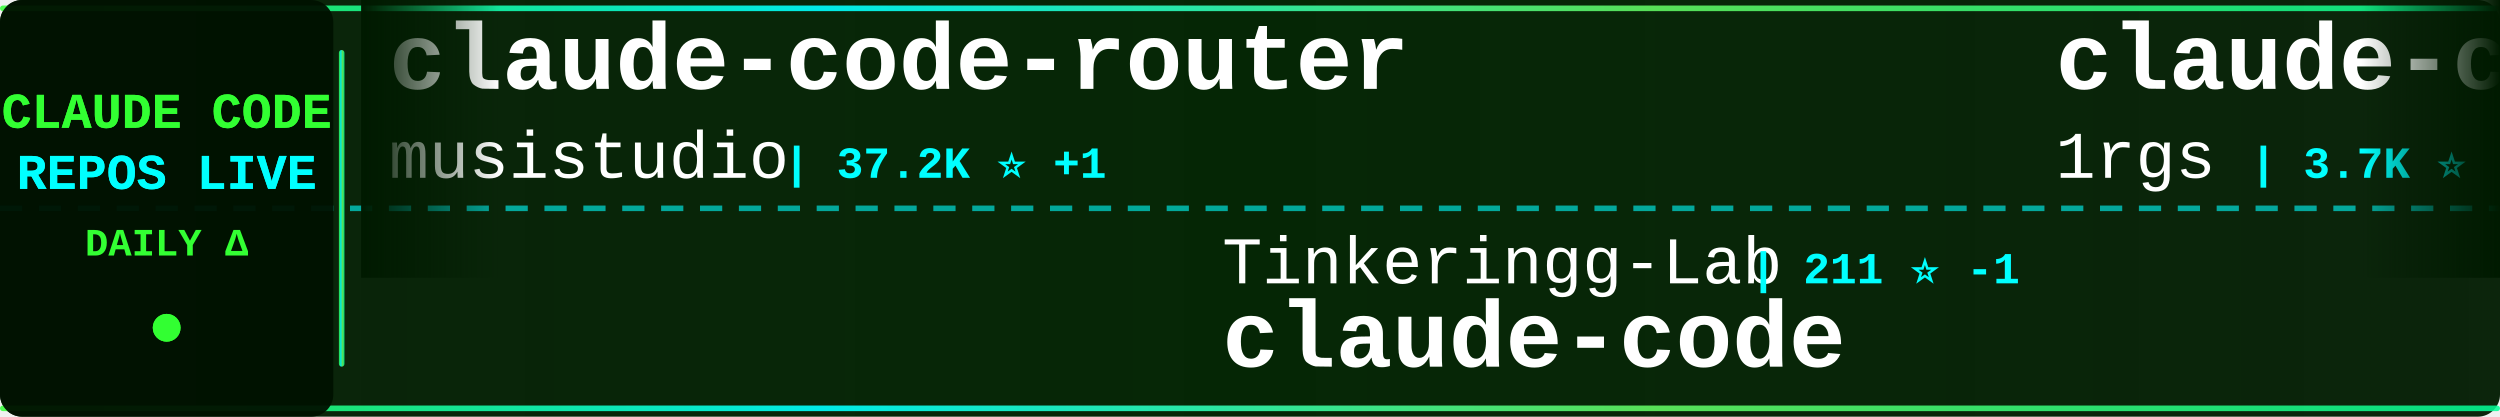
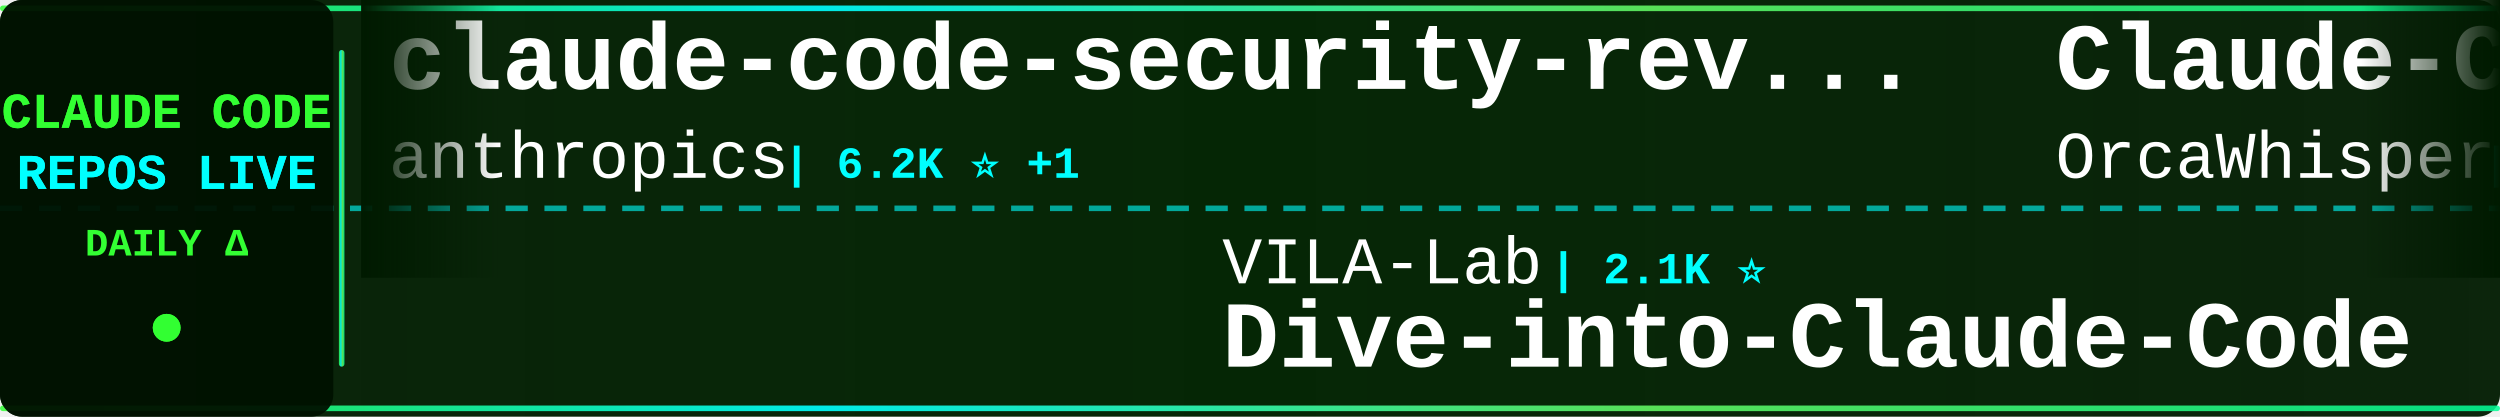
<svg xmlns="http://www.w3.org/2000/svg" width="900" height="150">
  <defs>
    <linearGradient id="tickerBg" x1="0%" y1="0%" x2="100%" y2="0%">
      <stop offset="0%" style="stop-color:#001a00;stop-opacity:0.95" />
      <stop offset="50%" style="stop-color:#002200;stop-opacity:0.98" />
      <stop offset="100%" style="stop-color:#001a00;stop-opacity:0.95" />
    </linearGradient>
    <linearGradient id="borderGrad" x1="0%" y1="0%" x2="100%" y2="0%">
      <stop offset="0%" style="stop-color:#33ff33;stop-opacity:0.85">
        <animate attributeName="stop-opacity" values="0.85;1;0.85" dur="2s" repeatCount="indefinite" />
      </stop>
      <stop offset="33%" style="stop-color:#00ffff;stop-opacity:0.9">
        <animate attributeName="stop-opacity" values="0.9;1;0.9" dur="2.2s" repeatCount="indefinite" />
      </stop>
      <stop offset="66%" style="stop-color:#66ff66;stop-opacity:0.85">
        <animate attributeName="stop-opacity" values="0.85;1;0.85" dur="1.8s" repeatCount="indefinite" />
      </stop>
      <stop offset="100%" style="stop-color:#00ff99;stop-opacity:0.85">
        <animate attributeName="stop-opacity" values="0.85;1;0.85" dur="2s" repeatCount="indefinite" />
      </stop>
    </linearGradient>
    <filter id="textGlow">
      <feGaussianBlur stdDeviation="0.1" result="coloredBlur" />
      <feMerge>
        <feMergeNode in="coloredBlur" />
        <feMergeNode in="SourceGraphic" />
      </feMerge>
    </filter>
    <filter id="metricGlow">
      <feGaussianBlur stdDeviation="0.2" result="coloredBlur" />
      <feMerge>
        <feMergeNode in="coloredBlur" />
        <feMergeNode in="SourceGraphic" />
      </feMerge>
    </filter>
    <linearGradient id="leftFade" x1="0%" y1="0%" x2="100%" y2="0%">
      <stop offset="0%" style="stop-color:#001a00;stop-opacity:1" />
      <stop offset="100%" style="stop-color:#001a00;stop-opacity:0" />
    </linearGradient>
    <linearGradient id="rightFade" x1="0%" y1="0%" x2="100%" y2="0%">
      <stop offset="0%" style="stop-color:#001a00;stop-opacity:0" />
      <stop offset="100%" style="stop-color:#001a00;stop-opacity:1" />
    </linearGradient>
  </defs>
  <rect width="900" height="150" fill="url(#tickerBg)" rx="8" />
  <rect x="0" y="2" width="900" height="2" fill="url(#borderGrad)" rx="1" />
  <rect x="0" y="146" width="900" height="2" fill="url(#borderGrad)" rx="1" />
  <line x1="0" y1="75" x2="900" y2="75" stroke="#00ffff" stroke-width="2" stroke-dasharray="8 6" opacity="0.6" />
  <rect x="0" y="0" width="120" height="150" fill="#001100" opacity="0.95" rx="8" />
  <text x="60" y="46" font-family="'Courier New', monospace" font-size="18" font-weight="bold" fill="#33ff33" text-anchor="middle" filter="url(#textGlow)">
    CLAUDE CODE
  </text>
  <text x="60" y="68" font-family="'Courier New', monospace" font-size="18" font-weight="bold" fill="#00ffff" text-anchor="middle" filter="url(#textGlow)">
    REPOS LIVE
  </text>
  <text x="60" y="92" font-family="'Courier New', monospace" font-size="14" font-weight="bold" fill="#33ff33" text-anchor="middle">
    DAILY Δ
  </text>
  <circle cx="60" cy="118" r="5" fill="#33ff33" filter="url(#metricGlow)">
    <animate attributeName="r" values="4;6;4" dur="1.5s" repeatCount="indefinite" />
    <animate attributeName="opacity" values="0.6;1;0.6" dur="1.5s" repeatCount="indefinite" />
  </circle>
  <rect x="122" y="18" width="2" height="114" fill="url(#borderGrad)" rx="1" />
  <clipPath id="tickerClip">
    <rect x="130" y="0" width="770" height="150" />
  </clipPath>
  <g clip-path="url(#tickerClip)">
    <g id="tickerItems">
      <animateTransform attributeName="transform" attributeType="XML" type="translate" from="0 0" to="-3000 0" dur="54s" repeatCount="indefinite" />
      <g transform="translate(0, 0)">
-         <text x="140" y="32" font-family="'Courier New', monospace" font-size="34" font-weight="bold" fill="#ffffff">claude-code-router</text>
-         <text x="140" y="64" font-family="'Courier New', monospace" font-size="24" font-weight="normal" fill="#ffffff" opacity="1.0">musistudio</text>
-         <text x="282" y="64" font-family="'Courier New', monospace" font-size="16" font-weight="bold" fill="#00ffff"> | 37.2K ⭐ +1</text>
+         <text x="140" y="32" font-family="'Courier New', monospace" font-size="34" font-weight="bold" fill="#ffffff">claude-code-security-rev...</text>
+         <text x="140" y="64" font-family="'Courier New', monospace" font-size="24" font-weight="normal" fill="#ffffff" opacity="1.0">anthropics</text>
+         <text x="282" y="64" font-family="'Courier New', monospace" font-size="16" font-weight="bold" fill="#00ffff"> | 6.2K ⭐ +1</text>
      </g>
      <g transform="translate(300, 0)">
-         <text x="140" y="102" font-family="'Courier New', monospace" font-size="24" font-weight="normal" fill="#ffffff" opacity="1.0">Tinkeringg-Lab</text>
-         <text x="330" y="102" font-family="'Courier New', monospace" font-size="16" font-weight="bold" fill="#00ffff"> | 211 ⭐ -1</text>
-         <text x="140" y="132" font-family="'Courier New', monospace" font-size="34" font-weight="bold" fill="#ffffff">claude-code</text>
+         <text x="140" y="102" font-family="'Courier New', monospace" font-size="24" font-weight="normal" fill="#ffffff" opacity="1.0">VILA-Lab</text>
+         <text x="258" y="102" font-family="'Courier New', monospace" font-size="16" font-weight="bold" fill="#00ffff"> | 2.1K ⭐</text>
+         <text x="140" y="132" font-family="'Courier New', monospace" font-size="34" font-weight="bold" fill="#ffffff">Dive-into-Claude-Code</text>
      </g>
      <g transform="translate(600, 0)">
-         <text x="140" y="32" font-family="'Courier New', monospace" font-size="34" font-weight="bold" fill="#ffffff">claude-code-proxy</text>
-         <text x="140" y="64" font-family="'Courier New', monospace" font-size="24" font-weight="normal" fill="#ffffff" opacity="1.0">1rgs</text>
-         <text x="210" y="64" font-family="'Courier New', monospace" font-size="16" font-weight="bold" fill="#00ffff"> | 3.7K ⭐</text>
-       </g>
-       <g transform="translate(900, 0)">
-         <text x="140" y="102" font-family="'Courier New', monospace" font-size="24" font-weight="normal" fill="#ffffff" opacity="1.0">Chachamaru127</text>
-         <text x="318" y="102" font-family="'Courier New', monospace" font-size="16" font-weight="bold" fill="#00ffff"> | 3.1K ⭐ +2</text>
-         <text x="140" y="132" font-family="'Courier New', monospace" font-size="34" font-weight="bold" fill="#ffffff">claude-code-harness</text>
-       </g>
-       <g transform="translate(1200, 0)">
        <text x="140" y="32" font-family="'Courier New', monospace" font-size="34" font-weight="bold" fill="#ffffff">Claude-Code</text>
        <text x="140" y="64" font-family="'Courier New', monospace" font-size="24" font-weight="normal" fill="#ffffff" opacity="1.0">OrcaWhisper</text>
        <text x="294" y="64" font-family="'Courier New', monospace" font-size="16" font-weight="bold" fill="#00ffff"> | 94 ⭐</text>
      </g>
+       <g transform="translate(900, 0)">
+         <text x="140" y="102" font-family="'Courier New', monospace" font-size="24" font-weight="normal" fill="#ffffff" opacity="1.0">alejandrobalderas</text>
+         <text x="366" y="102" font-family="'Courier New', monospace" font-size="16" font-weight="bold" fill="#00ffff"> | 2.8K ⭐</text>
+         <text x="140" y="132" font-family="'Courier New', monospace" font-size="34" font-weight="bold" fill="#ffffff">claude-code-from-source</text>
+       </g>
+       <g transform="translate(1200, 0)">
+         <text x="140" y="32" font-family="'Courier New', monospace" font-size="34" font-weight="bold" fill="#ffffff">claude-code-templates</text>
+         <text x="140" y="64" font-family="'Courier New', monospace" font-size="24" font-weight="normal" fill="#ffffff" opacity="1.0">davila7</text>
+         <text x="246" y="64" font-family="'Courier New', monospace" font-size="16" font-weight="bold" fill="#00ffff"> | 30.6K ⭐ +4</text>
+       </g>
      <g transform="translate(1500, 0)">
-         <text x="140" y="102" font-family="'Courier New', monospace" font-size="24" font-weight="normal" fill="#ffffff" opacity="1.0">davila7</text>
-         <text x="246" y="102" font-family="'Courier New', monospace" font-size="16" font-weight="bold" fill="#00ffff"> | 30.6K ⭐ +1</text>
-         <text x="140" y="132" font-family="'Courier New', monospace" font-size="34" font-weight="bold" fill="#ffffff">claude-code-templates</text>
+         <text x="140" y="102" font-family="'Courier New', monospace" font-size="24" font-weight="normal" fill="#ffffff" opacity="1.0">ChrisWiles</text>
+         <text x="282" y="102" font-family="'Courier New', monospace" font-size="16" font-weight="bold" fill="#00ffff"> | 6.1K ⭐</text>
+         <text x="140" y="132" font-family="'Courier New', monospace" font-size="34" font-weight="bold" fill="#ffffff">claude-code-showcase</text>
      </g>
      <g transform="translate(1800, 0)">
-         <text x="140" y="32" font-family="'Courier New', monospace" font-size="34" font-weight="bold" fill="#ffffff">claude-code</text>
-         <text x="140" y="64" font-family="'Courier New', monospace" font-size="24" font-weight="normal" fill="#ffffff" opacity="1.0">RishabhK103</text>
-         <text x="294" y="64" font-family="'Courier New', monospace" font-size="16" font-weight="bold" fill="#00ffff"> | 104 ⭐</text>
+         <text x="140" y="32" font-family="'Courier New', monospace" font-size="34" font-weight="bold" fill="#ffffff">claude-code-infrastructu...</text>
+         <text x="140" y="64" font-family="'Courier New', monospace" font-size="24" font-weight="normal" fill="#ffffff" opacity="1.0">diet103</text>
+         <text x="246" y="64" font-family="'Courier New', monospace" font-size="16" font-weight="bold" fill="#00ffff"> | 10.0K ⭐</text>
      </g>
      <g transform="translate(2100, 0)">
-         <text x="140" y="102" font-family="'Courier New', monospace" font-size="24" font-weight="normal" fill="#ffffff" opacity="1.0">Alishahryar1</text>
-         <text x="306" y="102" font-family="'Courier New', monospace" font-size="16" font-weight="bold" fill="#00ffff"> | 54.3K ⭐ +33</text>
-         <text x="140" y="132" font-family="'Courier New', monospace" font-size="34" font-weight="bold" fill="#ffffff">free-claude-code</text>
+         <text x="140" y="102" font-family="'Courier New', monospace" font-size="24" font-weight="normal" fill="#ffffff" opacity="1.0">T-Lab-CUHKSZ</text>
+         <text x="306" y="102" font-family="'Courier New', monospace" font-size="16" font-weight="bold" fill="#00ffff"> | 328 ⭐</text>
+         <text x="140" y="132" font-family="'Courier New', monospace" font-size="34" font-weight="bold" fill="#ffffff">claude-code</text>
      </g>
      <g transform="translate(2400, 0)">
-         <text x="140" y="32" font-family="'Courier New', monospace" font-size="34" font-weight="bold" fill="#ffffff">claude-code</text>
-         <text x="140" y="64" font-family="'Courier New', monospace" font-size="24" font-weight="normal" fill="#ffffff" opacity="1.0">claude-code-best</text>
-         <text x="354" y="64" font-family="'Courier New', monospace" font-size="16" font-weight="bold" fill="#00ffff"> | 22.5K ⭐ +6</text>
+         <text x="140" y="32" font-family="'Courier New', monospace" font-size="34" font-weight="bold" fill="#ffffff">claude-code-hub</text>
+         <text x="140" y="64" font-family="'Courier New', monospace" font-size="24" font-weight="normal" fill="#ffffff" opacity="1.0">ding113</text>
+         <text x="246" y="64" font-family="'Courier New', monospace" font-size="16" font-weight="bold" fill="#00ffff"> | 3.4K ⭐</text>
      </g>
      <g transform="translate(2700, 0)">
-         <text x="140" y="102" font-family="'Courier New', monospace" font-size="24" font-weight="normal" fill="#ffffff" opacity="1.0">feiskyer</text>
-         <text x="258" y="102" font-family="'Courier New', monospace" font-size="16" font-weight="bold" fill="#00ffff"> | 1.7K ⭐ +1</text>
-         <text x="140" y="132" font-family="'Courier New', monospace" font-size="34" font-weight="bold" fill="#ffffff">claude-code-settings</text>
+         <text x="140" y="102" font-family="'Courier New', monospace" font-size="24" font-weight="normal" fill="#ffffff" opacity="1.0">Pimzino</text>
+         <text x="246" y="102" font-family="'Courier New', monospace" font-size="16" font-weight="bold" fill="#00ffff"> | 3.9K ⭐</text>
+         <text x="140" y="132" font-family="'Courier New', monospace" font-size="34" font-weight="bold" fill="#ffffff">claude-code-spec-workflo...</text>
      </g>
      <g transform="translate(3000, 0)">
-         <text x="140" y="32" font-family="'Courier New', monospace" font-size="34" font-weight="bold" fill="#ffffff">claude-code-router</text>
-         <text x="140" y="64" font-family="'Courier New', monospace" font-size="24" font-weight="normal" fill="#ffffff" opacity="1.0">musistudio</text>
-         <text x="282" y="64" font-family="'Courier New', monospace" font-size="16" font-weight="bold" fill="#00ffff"> | 37.2K ⭐ +1</text>
+         <text x="140" y="32" font-family="'Courier New', monospace" font-size="34" font-weight="bold" fill="#ffffff">claude-code-security-rev...</text>
+         <text x="140" y="64" font-family="'Courier New', monospace" font-size="24" font-weight="normal" fill="#ffffff" opacity="1.0">anthropics</text>
+         <text x="282" y="64" font-family="'Courier New', monospace" font-size="16" font-weight="bold" fill="#00ffff"> | 6.2K ⭐ +1</text>
      </g>
      <g transform="translate(3300, 0)">
-         <text x="140" y="102" font-family="'Courier New', monospace" font-size="24" font-weight="normal" fill="#ffffff" opacity="1.0">Tinkeringg-Lab</text>
-         <text x="330" y="102" font-family="'Courier New', monospace" font-size="16" font-weight="bold" fill="#00ffff"> | 211 ⭐ -1</text>
-         <text x="140" y="132" font-family="'Courier New', monospace" font-size="34" font-weight="bold" fill="#ffffff">claude-code</text>
+         <text x="140" y="102" font-family="'Courier New', monospace" font-size="24" font-weight="normal" fill="#ffffff" opacity="1.0">VILA-Lab</text>
+         <text x="258" y="102" font-family="'Courier New', monospace" font-size="16" font-weight="bold" fill="#00ffff"> | 2.1K ⭐</text>
+         <text x="140" y="132" font-family="'Courier New', monospace" font-size="34" font-weight="bold" fill="#ffffff">Dive-into-Claude-Code</text>
      </g>
      <g transform="translate(3600, 0)">
-         <text x="140" y="32" font-family="'Courier New', monospace" font-size="34" font-weight="bold" fill="#ffffff">claude-code-proxy</text>
-         <text x="140" y="64" font-family="'Courier New', monospace" font-size="24" font-weight="normal" fill="#ffffff" opacity="1.0">1rgs</text>
-         <text x="210" y="64" font-family="'Courier New', monospace" font-size="16" font-weight="bold" fill="#00ffff"> | 3.7K ⭐</text>
+         <text x="140" y="32" font-family="'Courier New', monospace" font-size="34" font-weight="bold" fill="#ffffff">Claude-Code</text>
+         <text x="140" y="64" font-family="'Courier New', monospace" font-size="24" font-weight="normal" fill="#ffffff" opacity="1.0">OrcaWhisper</text>
+         <text x="294" y="64" font-family="'Courier New', monospace" font-size="16" font-weight="bold" fill="#00ffff"> | 94 ⭐</text>
      </g>
      <g transform="translate(3900, 0)">
-         <text x="140" y="102" font-family="'Courier New', monospace" font-size="24" font-weight="normal" fill="#ffffff" opacity="1.0">Chachamaru127</text>
-         <text x="318" y="102" font-family="'Courier New', monospace" font-size="16" font-weight="bold" fill="#00ffff"> | 3.1K ⭐ +2</text>
-         <text x="140" y="132" font-family="'Courier New', monospace" font-size="34" font-weight="bold" fill="#ffffff">claude-code-harness</text>
+         <text x="140" y="102" font-family="'Courier New', monospace" font-size="24" font-weight="normal" fill="#ffffff" opacity="1.0">alejandrobalderas</text>
+         <text x="366" y="102" font-family="'Courier New', monospace" font-size="16" font-weight="bold" fill="#00ffff"> | 2.8K ⭐</text>
+         <text x="140" y="132" font-family="'Courier New', monospace" font-size="34" font-weight="bold" fill="#ffffff">claude-code-from-source</text>
      </g>
    </g>
  </g>
  <rect x="130" y="0" width="50" height="100" fill="url(#leftFade)" />
  <rect x="850" y="0" width="50" height="100" fill="url(#rightFade)" />
</svg>
